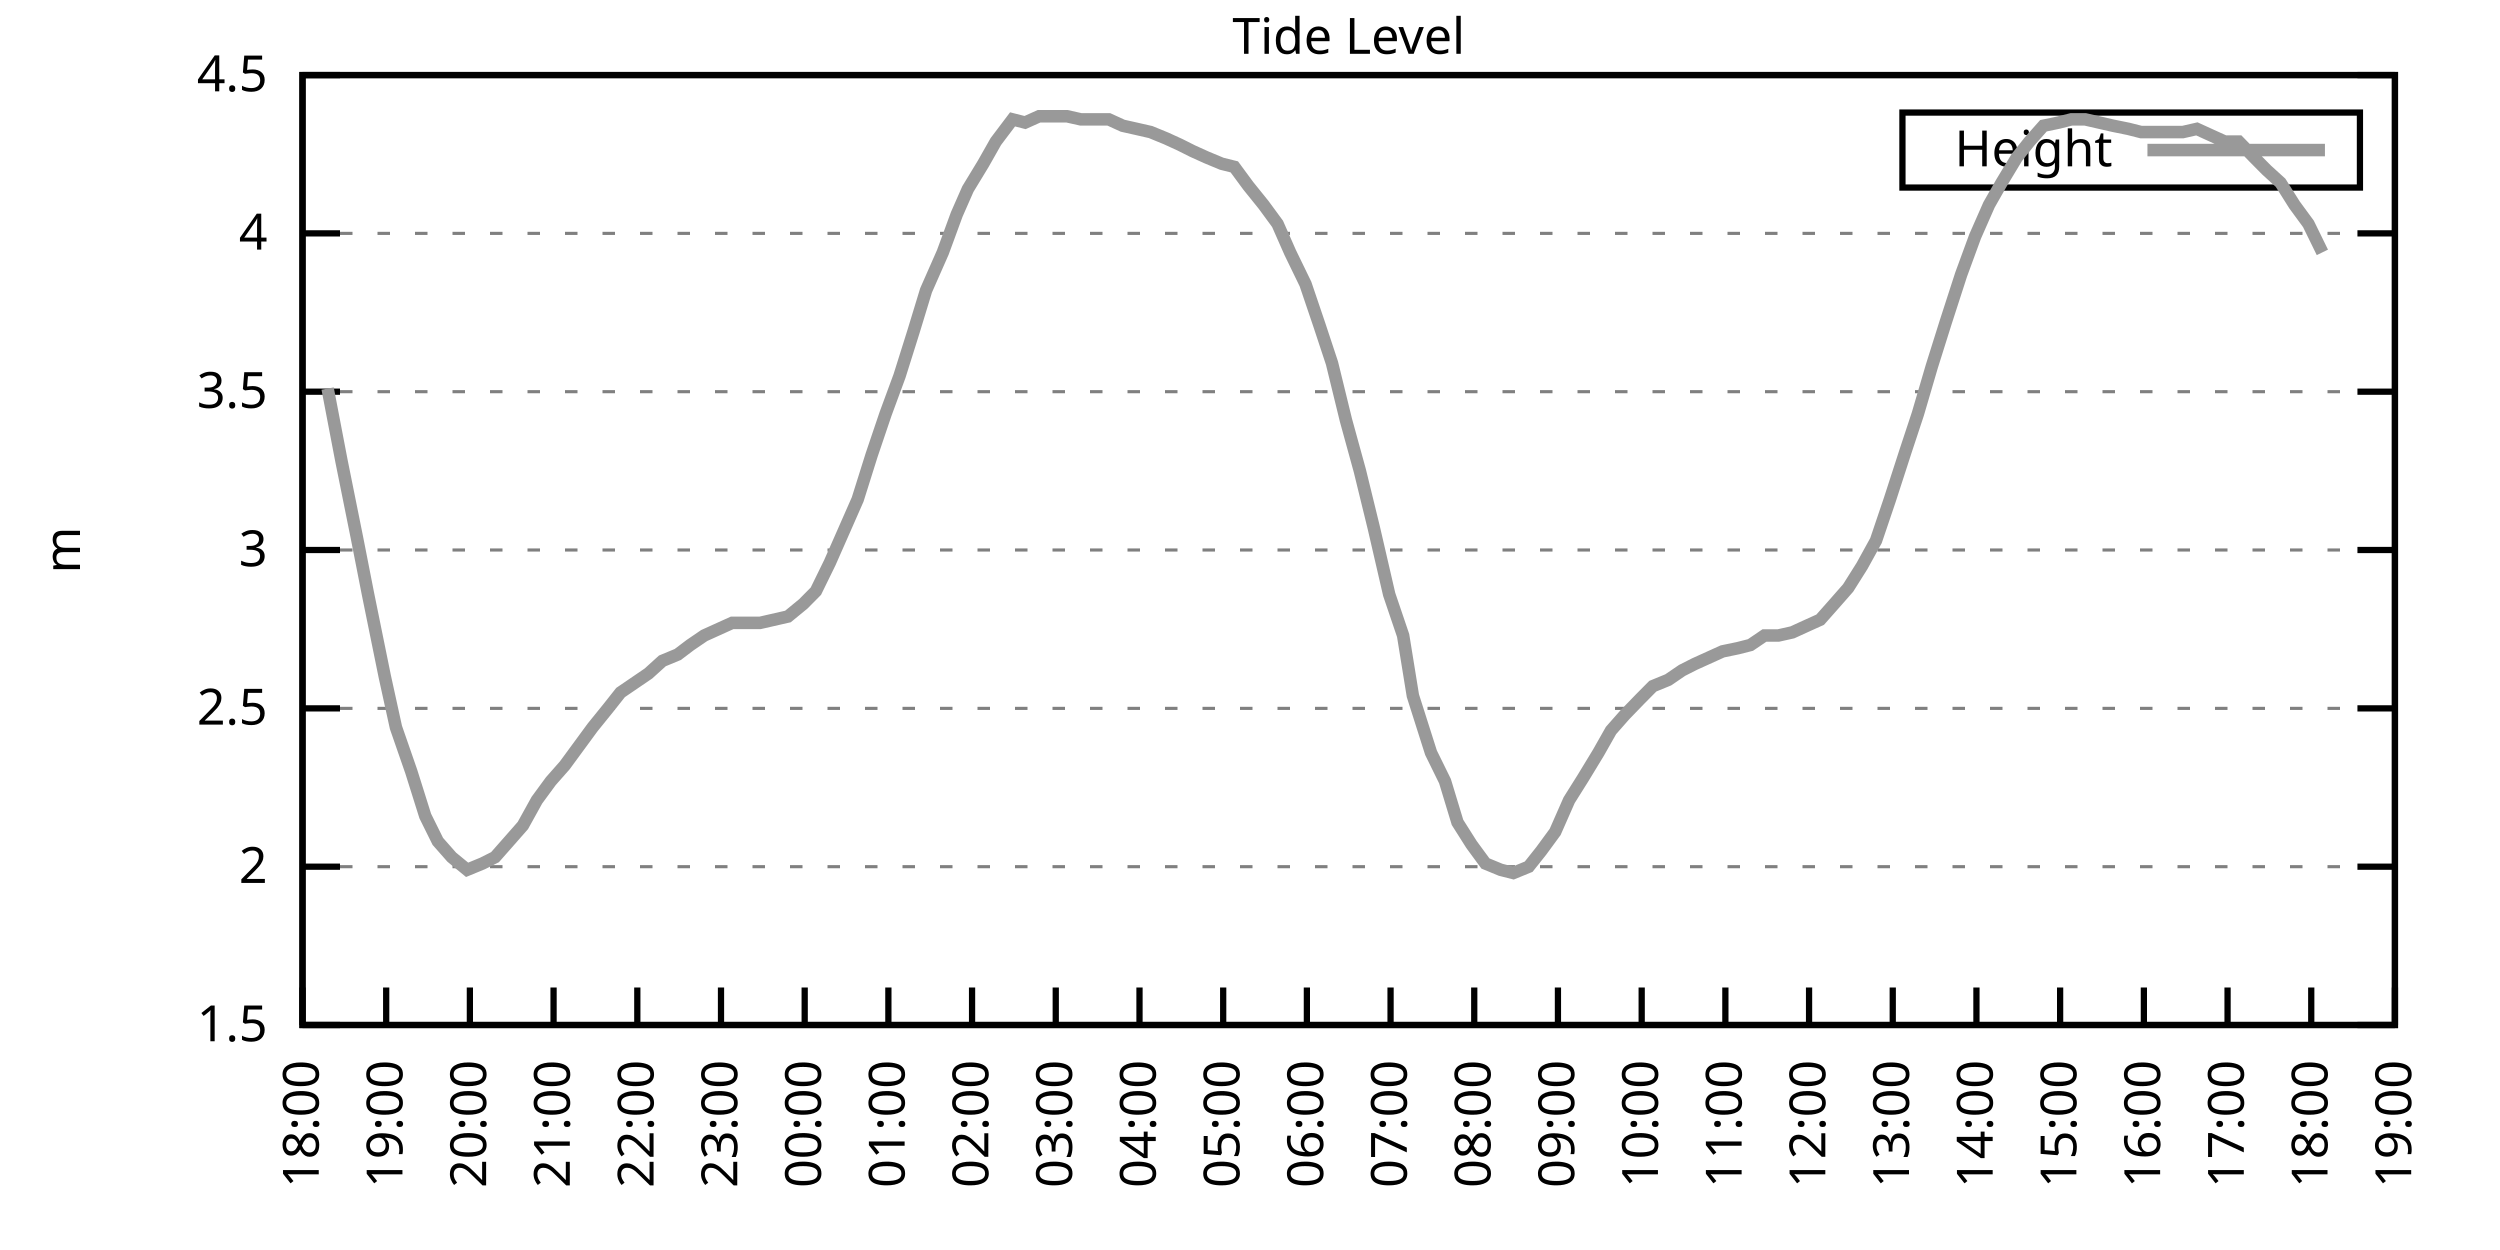
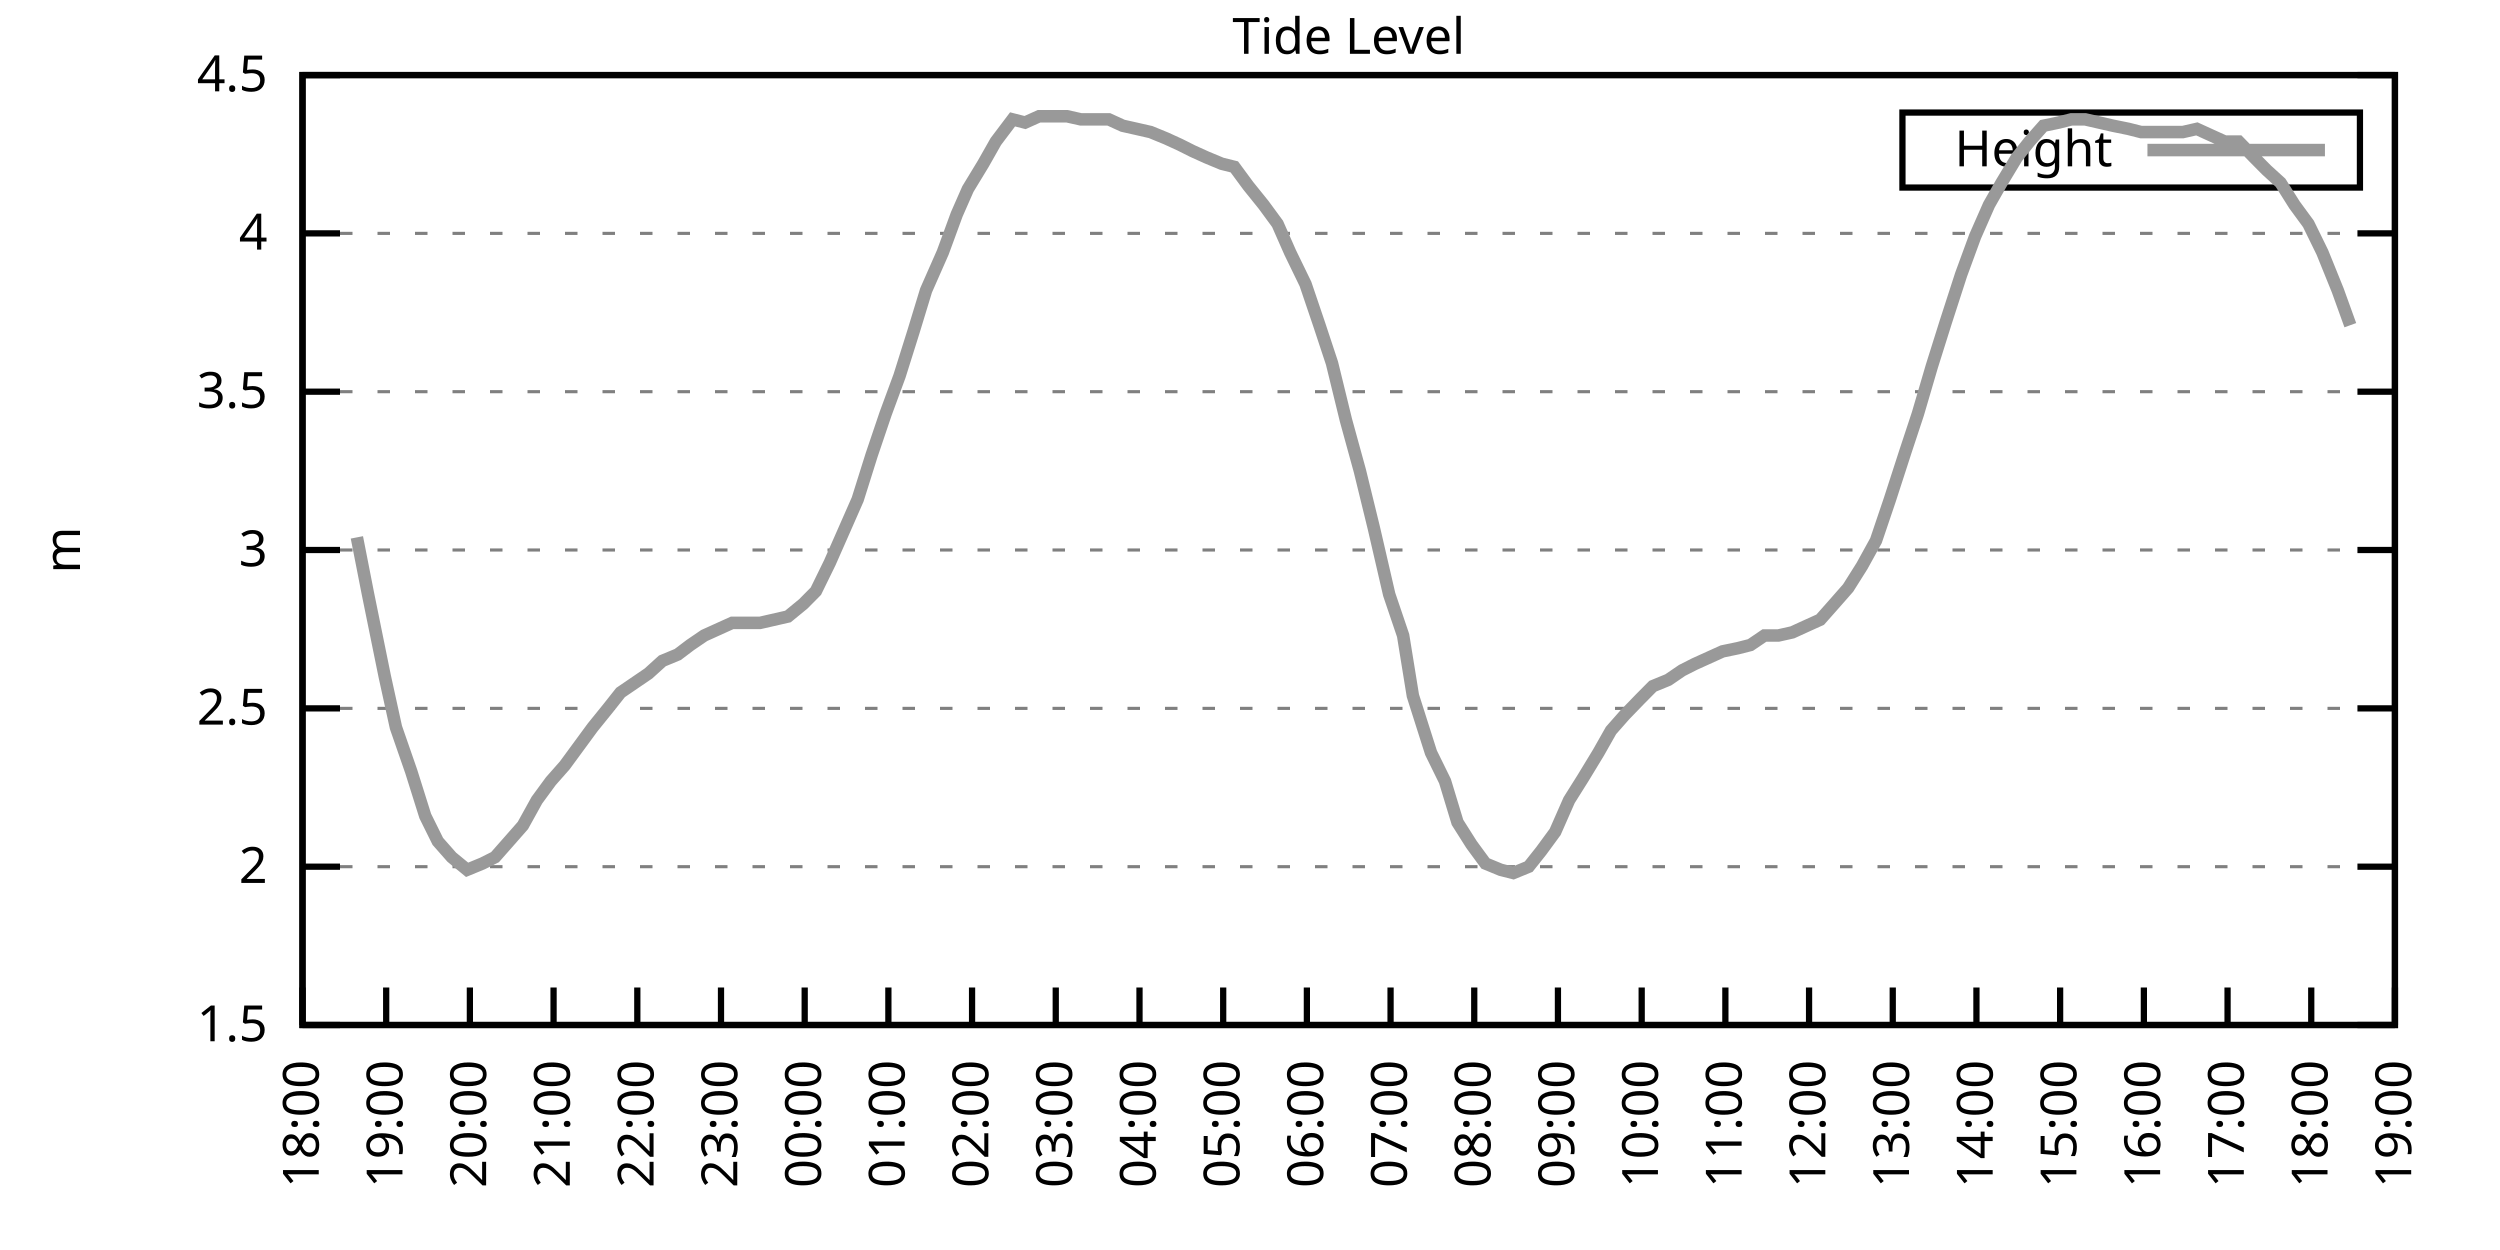
<svg xmlns="http://www.w3.org/2000/svg" xmlns:xlink="http://www.w3.org/1999/xlink" width="400" height="200" viewBox="0 0 400 200">
  <g id="gnuplot_canvas">
    <rect x="0" y="0" width="400" height="200" fill="none" />
    <defs>
      <circle id="gpDot" r="0.5" stroke-width="0.5" stroke="currentColor" />
      <path id="gpPt0" stroke-width="0.333" stroke="currentColor" d="M-1,0 h2 M0,-1 v2" />
      <path id="gpPt1" stroke-width="0.333" stroke="currentColor" d="M-1,-1 L1,1 M1,-1 L-1,1" />
      <path id="gpPt2" stroke-width="0.333" stroke="currentColor" d="M-1,0 L1,0 M0,-1 L0,1 M-1,-1 L1,1 M-1,1 L1,-1" />
      <rect id="gpPt3" stroke-width="0.333" stroke="currentColor" x="-1" y="-1" width="2" height="2" />
      <rect id="gpPt4" stroke-width="0.333" stroke="currentColor" fill="currentColor" x="-1" y="-1" width="2" height="2" />
      <circle id="gpPt5" stroke-width="0.333" stroke="currentColor" cx="0" cy="0" r="1" />
      <use xlink:href="#gpPt5" id="gpPt6" fill="currentColor" stroke="none" />
      <path id="gpPt7" stroke-width="0.333" stroke="currentColor" d="M0,-1.33 L-1.33,0.67 L1.33,0.67 z" />
      <use xlink:href="#gpPt7" id="gpPt8" fill="currentColor" stroke="none" />
      <use xlink:href="#gpPt7" id="gpPt9" stroke="currentColor" transform="rotate(180)" />
      <use xlink:href="#gpPt9" id="gpPt10" fill="currentColor" stroke="none" />
      <use xlink:href="#gpPt3" id="gpPt11" stroke="currentColor" transform="rotate(45)" />
      <use xlink:href="#gpPt11" id="gpPt12" fill="currentColor" stroke="none" />
      <path id="gpPt13" stroke-width="0.333" stroke="currentColor" d="M0,1.330 L1.265,0.411 L0.782,-1.067 L-0.782,-1.076 L-1.265,0.411 z" />
      <use xlink:href="#gpPt13" id="gpPt14" fill="currentColor" stroke="none" />
      <filter id="textbox" filterUnits="objectBoundingBox" x="0" y="0" height="1" width="1">
        <feFlood flood-color="white" flood-opacity="1" result="bgnd" />
        <feComposite in="SourceGraphic" in2="bgnd" operator="atop" />
      </filter>
      <filter id="greybox" filterUnits="objectBoundingBox" x="0" y="0" height="1" width="1">
        <feFlood flood-color="lightgrey" flood-opacity="1" result="grey" />
        <feComposite in="SourceGraphic" in2="grey" operator="atop" />
      </filter>
    </defs>
    <g fill="none" color="white" stroke="currentColor" stroke-width="1.00" stroke-linecap="butt" stroke-linejoin="miter">
</g>
    <g fill="none" color="black" stroke="currentColor" stroke-width="1.00" stroke-linecap="butt" stroke-linejoin="miter">
      <g stroke="none" shape-rendering="crispEdges">
        <polygon fill="rgb(255, 255, 255)" points="48.40,164.00 383.18,164.00 383.18,12.02 48.40,12.02 " />
      </g>
    </g>
    <g fill="none" color="black" stroke="currentColor" stroke-width="1.00" stroke-linecap="butt" stroke-linejoin="miter">
</g>
    <g fill="none" color="black" stroke="black" stroke-width="0.50" stroke-linecap="butt" stroke-linejoin="miter">
</g>
    <g fill="none" color="gray" stroke="currentColor" stroke-width="0.50" stroke-linecap="butt" stroke-linejoin="miter">
      <path stroke="gray" stroke-dasharray="2,4" class="gridline" d="M48.40,164.00 L383.19,164.00  " />
    </g>
    <g fill="none" color="gray" stroke="gray" stroke-width="1.00" stroke-linecap="butt" stroke-linejoin="miter">
</g>
    <g fill="none" color="black" stroke="currentColor" stroke-width="1.00" stroke-linecap="butt" stroke-linejoin="miter">
      <path stroke="black" d="M48.40,164.00 L54.40,164.00 M383.19,164.00 L377.19,164.00  " />
      <g transform="translate(42.80,166.60)" stroke="none" fill="black" font-family="Sans" font-size="8.00" text-anchor="end">
        <text>
          <tspan font-family="Sans"> 1.5</tspan>
        </text>
      </g>
    </g>
    <g fill="none" color="black" stroke="currentColor" stroke-width="1.00" stroke-linecap="butt" stroke-linejoin="miter">
</g>
    <g fill="none" color="black" stroke="black" stroke-width="0.50" stroke-linecap="butt" stroke-linejoin="miter">
</g>
    <g fill="none" color="gray" stroke="currentColor" stroke-width="0.50" stroke-linecap="butt" stroke-linejoin="miter">
      <path stroke="gray" stroke-dasharray="2,4" class="gridline" d="M48.40,138.67 L383.19,138.67  " />
    </g>
    <g fill="none" color="gray" stroke="gray" stroke-width="1.00" stroke-linecap="butt" stroke-linejoin="miter">
</g>
    <g fill="none" color="black" stroke="currentColor" stroke-width="1.00" stroke-linecap="butt" stroke-linejoin="miter">
      <path stroke="black" d="M48.40,138.67 L54.40,138.67 M383.19,138.67 L377.19,138.67  " />
      <g transform="translate(42.80,141.27)" stroke="none" fill="black" font-family="Sans" font-size="8.00" text-anchor="end">
        <text>
          <tspan font-family="Sans"> 2</tspan>
        </text>
      </g>
    </g>
    <g fill="none" color="black" stroke="currentColor" stroke-width="1.00" stroke-linecap="butt" stroke-linejoin="miter">
</g>
    <g fill="none" color="black" stroke="black" stroke-width="0.50" stroke-linecap="butt" stroke-linejoin="miter">
</g>
    <g fill="none" color="gray" stroke="currentColor" stroke-width="0.50" stroke-linecap="butt" stroke-linejoin="miter">
      <path stroke="gray" stroke-dasharray="2,4" class="gridline" d="M48.40,113.34 L383.19,113.34  " />
    </g>
    <g fill="none" color="gray" stroke="gray" stroke-width="1.00" stroke-linecap="butt" stroke-linejoin="miter">
</g>
    <g fill="none" color="black" stroke="currentColor" stroke-width="1.00" stroke-linecap="butt" stroke-linejoin="miter">
      <path stroke="black" d="M48.40,113.34 L54.40,113.34 M383.19,113.34 L377.19,113.34  " />
      <g transform="translate(42.80,115.94)" stroke="none" fill="black" font-family="Sans" font-size="8.00" text-anchor="end">
        <text>
          <tspan font-family="Sans"> 2.5</tspan>
        </text>
      </g>
    </g>
    <g fill="none" color="black" stroke="currentColor" stroke-width="1.00" stroke-linecap="butt" stroke-linejoin="miter">
</g>
    <g fill="none" color="black" stroke="black" stroke-width="0.50" stroke-linecap="butt" stroke-linejoin="miter">
</g>
    <g fill="none" color="gray" stroke="currentColor" stroke-width="0.50" stroke-linecap="butt" stroke-linejoin="miter">
      <path stroke="gray" stroke-dasharray="2,4" class="gridline" d="M48.40,88.00 L383.19,88.00  " />
    </g>
    <g fill="none" color="gray" stroke="gray" stroke-width="1.00" stroke-linecap="butt" stroke-linejoin="miter">
</g>
    <g fill="none" color="black" stroke="currentColor" stroke-width="1.00" stroke-linecap="butt" stroke-linejoin="miter">
      <path stroke="black" d="M48.40,88.00 L54.40,88.00 M383.19,88.00 L377.19,88.00  " />
      <g transform="translate(42.80,90.60)" stroke="none" fill="black" font-family="Sans" font-size="8.00" text-anchor="end">
        <text>
          <tspan font-family="Sans"> 3</tspan>
        </text>
      </g>
    </g>
    <g fill="none" color="black" stroke="currentColor" stroke-width="1.00" stroke-linecap="butt" stroke-linejoin="miter">
</g>
    <g fill="none" color="black" stroke="black" stroke-width="0.50" stroke-linecap="butt" stroke-linejoin="miter">
</g>
    <g fill="none" color="gray" stroke="currentColor" stroke-width="0.50" stroke-linecap="butt" stroke-linejoin="miter">
      <path stroke="gray" stroke-dasharray="2,4" class="gridline" d="M48.40,62.67 L383.19,62.67  " />
    </g>
    <g fill="none" color="gray" stroke="gray" stroke-width="1.00" stroke-linecap="butt" stroke-linejoin="miter">
</g>
    <g fill="none" color="black" stroke="currentColor" stroke-width="1.00" stroke-linecap="butt" stroke-linejoin="miter">
      <path stroke="black" d="M48.40,62.67 L54.40,62.67 M383.19,62.67 L377.19,62.67  " />
      <g transform="translate(42.80,65.27)" stroke="none" fill="black" font-family="Sans" font-size="8.00" text-anchor="end">
        <text>
          <tspan font-family="Sans"> 3.5</tspan>
        </text>
      </g>
    </g>
    <g fill="none" color="black" stroke="currentColor" stroke-width="1.00" stroke-linecap="butt" stroke-linejoin="miter">
</g>
    <g fill="none" color="black" stroke="black" stroke-width="0.50" stroke-linecap="butt" stroke-linejoin="miter">
</g>
    <g fill="none" color="gray" stroke="currentColor" stroke-width="0.50" stroke-linecap="butt" stroke-linejoin="miter">
      <path stroke="gray" stroke-dasharray="2,4" class="gridline" d="M48.40,37.34 L383.19,37.34  " />
    </g>
    <g fill="none" color="gray" stroke="gray" stroke-width="1.00" stroke-linecap="butt" stroke-linejoin="miter">
</g>
    <g fill="none" color="black" stroke="currentColor" stroke-width="1.00" stroke-linecap="butt" stroke-linejoin="miter">
      <path stroke="black" d="M48.40,37.34 L54.40,37.34 M383.19,37.34 L377.19,37.34  " />
      <g transform="translate(42.80,39.94)" stroke="none" fill="black" font-family="Sans" font-size="8.00" text-anchor="end">
        <text>
          <tspan font-family="Sans"> 4</tspan>
        </text>
      </g>
    </g>
    <g fill="none" color="black" stroke="currentColor" stroke-width="1.00" stroke-linecap="butt" stroke-linejoin="miter">
</g>
    <g fill="none" color="black" stroke="black" stroke-width="0.50" stroke-linecap="butt" stroke-linejoin="miter">
</g>
    <g fill="none" color="gray" stroke="currentColor" stroke-width="0.50" stroke-linecap="butt" stroke-linejoin="miter">
      <path stroke="gray" stroke-dasharray="2,4" class="gridline" d="M48.40,12.01 L383.19,12.01  " />
    </g>
    <g fill="none" color="gray" stroke="gray" stroke-width="1.00" stroke-linecap="butt" stroke-linejoin="miter">
</g>
    <g fill="none" color="black" stroke="currentColor" stroke-width="1.00" stroke-linecap="butt" stroke-linejoin="miter">
      <path stroke="black" d="M48.40,12.01 L54.40,12.01 M383.19,12.01 L377.19,12.01  " />
      <g transform="translate(42.80,14.61)" stroke="none" fill="black" font-family="Sans" font-size="8.00" text-anchor="end">
        <text>
          <tspan font-family="Sans"> 4.5</tspan>
        </text>
      </g>
    </g>
    <g fill="none" color="black" stroke="currentColor" stroke-width="1.00" stroke-linecap="butt" stroke-linejoin="miter">
      <path stroke="black" d="M48.40,164.00 L48.40,158.00  " />
      <g transform="translate(51.00,169.60) rotate(270.00)" stroke="none" fill="black" font-family="Sans" font-size="8.00" text-anchor="end">
        <text>
          <tspan font-family="Sans">18:00</tspan>
        </text>
      </g>
    </g>
    <g fill="none" color="black" stroke="currentColor" stroke-width="1.00" stroke-linecap="butt" stroke-linejoin="miter">
      <path stroke="black" d="M61.79,164.00 L61.79,158.00  " />
      <g transform="translate(64.39,169.60) rotate(270.00)" stroke="none" fill="black" font-family="Sans" font-size="8.00" text-anchor="end">
        <text>
          <tspan font-family="Sans">19:00</tspan>
        </text>
      </g>
    </g>
    <g fill="none" color="black" stroke="currentColor" stroke-width="1.00" stroke-linecap="butt" stroke-linejoin="miter">
      <path stroke="black" d="M75.18,164.00 L75.18,158.00  " />
      <g transform="translate(77.78,169.60) rotate(270.00)" stroke="none" fill="black" font-family="Sans" font-size="8.00" text-anchor="end">
        <text>
          <tspan font-family="Sans">20:00</tspan>
        </text>
      </g>
    </g>
    <g fill="none" color="black" stroke="currentColor" stroke-width="1.00" stroke-linecap="butt" stroke-linejoin="miter">
      <path stroke="black" d="M88.57,164.00 L88.57,158.00  " />
      <g transform="translate(91.17,169.60) rotate(270.00)" stroke="none" fill="black" font-family="Sans" font-size="8.00" text-anchor="end">
        <text>
          <tspan font-family="Sans">21:00</tspan>
        </text>
      </g>
    </g>
    <g fill="none" color="black" stroke="currentColor" stroke-width="1.00" stroke-linecap="butt" stroke-linejoin="miter">
      <path stroke="black" d="M101.97,164.00 L101.97,158.00  " />
      <g transform="translate(104.57,169.60) rotate(270.00)" stroke="none" fill="black" font-family="Sans" font-size="8.00" text-anchor="end">
        <text>
          <tspan font-family="Sans">22:00</tspan>
        </text>
      </g>
    </g>
    <g fill="none" color="black" stroke="currentColor" stroke-width="1.00" stroke-linecap="butt" stroke-linejoin="miter">
      <path stroke="black" d="M115.36,164.00 L115.36,158.00  " />
      <g transform="translate(117.96,169.60) rotate(270.00)" stroke="none" fill="black" font-family="Sans" font-size="8.00" text-anchor="end">
        <text>
          <tspan font-family="Sans">23:00</tspan>
        </text>
      </g>
    </g>
    <g fill="none" color="black" stroke="currentColor" stroke-width="1.00" stroke-linecap="butt" stroke-linejoin="miter">
      <path stroke="black" d="M128.75,164.00 L128.75,158.00  " />
      <g transform="translate(131.35,169.60) rotate(270.00)" stroke="none" fill="black" font-family="Sans" font-size="8.00" text-anchor="end">
        <text>
          <tspan font-family="Sans">00:00</tspan>
        </text>
      </g>
    </g>
    <g fill="none" color="black" stroke="currentColor" stroke-width="1.00" stroke-linecap="butt" stroke-linejoin="miter">
      <path stroke="black" d="M142.14,164.00 L142.14,158.00  " />
      <g transform="translate(144.74,169.60) rotate(270.00)" stroke="none" fill="black" font-family="Sans" font-size="8.00" text-anchor="end">
        <text>
          <tspan font-family="Sans">01:00</tspan>
        </text>
      </g>
    </g>
    <g fill="none" color="black" stroke="currentColor" stroke-width="1.00" stroke-linecap="butt" stroke-linejoin="miter">
      <path stroke="black" d="M155.53,164.00 L155.53,158.00  " />
      <g transform="translate(158.13,169.60) rotate(270.00)" stroke="none" fill="black" font-family="Sans" font-size="8.00" text-anchor="end">
        <text>
          <tspan font-family="Sans">02:00</tspan>
        </text>
      </g>
    </g>
    <g fill="none" color="black" stroke="currentColor" stroke-width="1.00" stroke-linecap="butt" stroke-linejoin="miter">
      <path stroke="black" d="M168.92,164.00 L168.92,158.00  " />
      <g transform="translate(171.52,169.60) rotate(270.00)" stroke="none" fill="black" font-family="Sans" font-size="8.00" text-anchor="end">
        <text>
          <tspan font-family="Sans">03:00</tspan>
        </text>
      </g>
    </g>
    <g fill="none" color="black" stroke="currentColor" stroke-width="1.00" stroke-linecap="butt" stroke-linejoin="miter">
      <path stroke="black" d="M182.32,164.00 L182.32,158.00  " />
      <g transform="translate(184.92,169.60) rotate(270.00)" stroke="none" fill="black" font-family="Sans" font-size="8.00" text-anchor="end">
        <text>
          <tspan font-family="Sans">04:00</tspan>
        </text>
      </g>
    </g>
    <g fill="none" color="black" stroke="currentColor" stroke-width="1.00" stroke-linecap="butt" stroke-linejoin="miter">
      <path stroke="black" d="M195.71,164.00 L195.71,158.00  " />
      <g transform="translate(198.31,169.60) rotate(270.00)" stroke="none" fill="black" font-family="Sans" font-size="8.00" text-anchor="end">
        <text>
          <tspan font-family="Sans">05:00</tspan>
        </text>
      </g>
    </g>
    <g fill="none" color="black" stroke="currentColor" stroke-width="1.00" stroke-linecap="butt" stroke-linejoin="miter">
      <path stroke="black" d="M209.10,164.00 L209.10,158.00  " />
      <g transform="translate(211.70,169.60) rotate(270.00)" stroke="none" fill="black" font-family="Sans" font-size="8.00" text-anchor="end">
        <text>
          <tspan font-family="Sans">06:00</tspan>
        </text>
      </g>
    </g>
    <g fill="none" color="black" stroke="currentColor" stroke-width="1.00" stroke-linecap="butt" stroke-linejoin="miter">
      <path stroke="black" d="M222.49,164.00 L222.49,158.00  " />
      <g transform="translate(225.09,169.60) rotate(270.00)" stroke="none" fill="black" font-family="Sans" font-size="8.00" text-anchor="end">
        <text>
          <tspan font-family="Sans">07:00</tspan>
        </text>
      </g>
    </g>
    <g fill="none" color="black" stroke="currentColor" stroke-width="1.00" stroke-linecap="butt" stroke-linejoin="miter">
      <path stroke="black" d="M235.88,164.00 L235.88,158.00  " />
      <g transform="translate(238.48,169.60) rotate(270.00)" stroke="none" fill="black" font-family="Sans" font-size="8.00" text-anchor="end">
        <text>
          <tspan font-family="Sans">08:00</tspan>
        </text>
      </g>
    </g>
    <g fill="none" color="black" stroke="currentColor" stroke-width="1.00" stroke-linecap="butt" stroke-linejoin="miter">
      <path stroke="black" d="M249.27,164.00 L249.27,158.00  " />
      <g transform="translate(251.87,169.60) rotate(270.00)" stroke="none" fill="black" font-family="Sans" font-size="8.00" text-anchor="end">
        <text>
          <tspan font-family="Sans">09:00</tspan>
        </text>
      </g>
    </g>
    <g fill="none" color="black" stroke="currentColor" stroke-width="1.00" stroke-linecap="butt" stroke-linejoin="miter">
      <path stroke="black" d="M262.67,164.00 L262.67,158.00  " />
      <g transform="translate(265.27,169.60) rotate(270.00)" stroke="none" fill="black" font-family="Sans" font-size="8.00" text-anchor="end">
        <text>
          <tspan font-family="Sans">10:00</tspan>
        </text>
      </g>
    </g>
    <g fill="none" color="black" stroke="currentColor" stroke-width="1.00" stroke-linecap="butt" stroke-linejoin="miter">
      <path stroke="black" d="M276.06,164.00 L276.06,158.00  " />
      <g transform="translate(278.66,169.60) rotate(270.00)" stroke="none" fill="black" font-family="Sans" font-size="8.00" text-anchor="end">
        <text>
          <tspan font-family="Sans">11:00</tspan>
        </text>
      </g>
    </g>
    <g fill="none" color="black" stroke="currentColor" stroke-width="1.00" stroke-linecap="butt" stroke-linejoin="miter">
      <path stroke="black" d="M289.45,164.00 L289.45,158.00  " />
      <g transform="translate(292.05,169.60) rotate(270.00)" stroke="none" fill="black" font-family="Sans" font-size="8.00" text-anchor="end">
        <text>
          <tspan font-family="Sans">12:00</tspan>
        </text>
      </g>
    </g>
    <g fill="none" color="black" stroke="currentColor" stroke-width="1.00" stroke-linecap="butt" stroke-linejoin="miter">
      <path stroke="black" d="M302.84,164.00 L302.84,158.00  " />
      <g transform="translate(305.44,169.60) rotate(270.00)" stroke="none" fill="black" font-family="Sans" font-size="8.00" text-anchor="end">
        <text>
          <tspan font-family="Sans">13:00</tspan>
        </text>
      </g>
    </g>
    <g fill="none" color="black" stroke="currentColor" stroke-width="1.00" stroke-linecap="butt" stroke-linejoin="miter">
      <path stroke="black" d="M316.23,164.00 L316.23,158.00  " />
      <g transform="translate(318.83,169.60) rotate(270.00)" stroke="none" fill="black" font-family="Sans" font-size="8.00" text-anchor="end">
        <text>
          <tspan font-family="Sans">14:00</tspan>
        </text>
      </g>
    </g>
    <g fill="none" color="black" stroke="currentColor" stroke-width="1.00" stroke-linecap="butt" stroke-linejoin="miter">
      <path stroke="black" d="M329.62,164.00 L329.62,158.00  " />
      <g transform="translate(332.22,169.60) rotate(270.00)" stroke="none" fill="black" font-family="Sans" font-size="8.00" text-anchor="end">
        <text>
          <tspan font-family="Sans">15:00</tspan>
        </text>
      </g>
    </g>
    <g fill="none" color="black" stroke="currentColor" stroke-width="1.00" stroke-linecap="butt" stroke-linejoin="miter">
      <path stroke="black" d="M343.02,164.00 L343.02,158.00  " />
      <g transform="translate(345.62,169.60) rotate(270.00)" stroke="none" fill="black" font-family="Sans" font-size="8.00" text-anchor="end">
        <text>
          <tspan font-family="Sans">16:00</tspan>
        </text>
      </g>
    </g>
    <g fill="none" color="black" stroke="currentColor" stroke-width="1.00" stroke-linecap="butt" stroke-linejoin="miter">
      <path stroke="black" d="M356.41,164.00 L356.41,158.00  " />
      <g transform="translate(359.01,169.60) rotate(270.00)" stroke="none" fill="black" font-family="Sans" font-size="8.00" text-anchor="end">
        <text>
          <tspan font-family="Sans">17:00</tspan>
        </text>
      </g>
    </g>
    <g fill="none" color="black" stroke="currentColor" stroke-width="1.00" stroke-linecap="butt" stroke-linejoin="miter">
      <path stroke="black" d="M369.80,164.00 L369.80,158.00  " />
      <g transform="translate(372.40,169.60) rotate(270.00)" stroke="none" fill="black" font-family="Sans" font-size="8.00" text-anchor="end">
        <text>
          <tspan font-family="Sans">18:00</tspan>
        </text>
      </g>
    </g>
    <g fill="none" color="black" stroke="currentColor" stroke-width="1.00" stroke-linecap="butt" stroke-linejoin="miter">
      <path stroke="black" d="M383.19,164.00 L383.19,158.00  " />
      <g transform="translate(385.79,169.60) rotate(270.00)" stroke="none" fill="black" font-family="Sans" font-size="8.00" text-anchor="end">
        <text>
          <tspan font-family="Sans">19:00</tspan>
        </text>
      </g>
    </g>
    <g fill="none" color="black" stroke="currentColor" stroke-width="1.00" stroke-linecap="butt" stroke-linejoin="miter">
</g>
    <g fill="none" color="black" stroke="currentColor" stroke-width="1.00" stroke-linecap="butt" stroke-linejoin="miter">
      <path stroke="black" d="M48.40,12.01 L48.40,164.00 L383.19,164.00 L383.19,12.01 L48.40,12.01 Z  " />
    </g>
    <g fill="none" color="black" stroke="currentColor" stroke-width="1.00" stroke-linecap="butt" stroke-linejoin="miter">
</g>
    <g fill="none" color="black" stroke="currentColor" stroke-width="1.00" stroke-linecap="butt" stroke-linejoin="miter">
      <path stroke="black" d="M304.39,30.01 L304.39,18.01 L377.59,18.01 L377.59,30.01 L304.39,30.01 Z  " />
    </g>
    <g id="Tide_level_plot_1">
      <g fill="none" color="white" stroke="black" stroke-width="2.00" stroke-linecap="butt" stroke-linejoin="miter">
</g>
      <g fill="none" color="black" stroke="currentColor" stroke-width="2.00" stroke-linecap="butt" stroke-linejoin="miter">
        <g transform="translate(337.99,26.61)" stroke="none" fill="black" font-family="Sans" font-size="8.00" text-anchor="end">
          <text>
            <tspan font-family="Sans">Height</tspan>
          </text>
        </g>
      </g>
      <g fill="none" color="black" stroke="currentColor" stroke-width="2.00" stroke-linecap="butt" stroke-linejoin="miter">
-         <path stroke="rgb(153, 153, 153)" d="M343.59,24.01 L371.99,24.01 M52.42,62.17 L54.65,73.82 L57.10,85.98 L58.89,95.10 L61.57,108.27 L63.35,116.38   L65.81,123.47 L68.04,130.56 L70.05,134.62 L72.28,137.15 L74.74,139.17 L77.19,138.16 L79.20,137.15 L81.43,134.62   L83.66,132.08 L85.90,128.03 L88.13,124.99 L90.36,122.46 L92.59,119.42 L94.82,116.38 L97.28,113.34 L99.29,110.80   L101.52,109.28 L103.75,107.76 L105.98,105.74 L108.44,104.72 L110.45,103.20 L112.68,101.68 L114.91,100.67 L117.14,99.66   L119.38,99.66 L121.61,99.66 L123.84,99.15 L126.07,98.64 L128.53,96.62 L130.54,94.59 L132.77,90.03 L135.00,84.97   L137.23,79.90 L139.46,72.81 L141.69,66.22 L143.93,60.14 L146.16,53.05 L148.17,46.46 L150.85,40.38 L153.08,34.30   L154.86,30.25 L157.32,26.20 L159.33,22.65 L162.01,19.10 L164.01,19.61 L166.25,18.60 L168.48,18.60 L170.71,18.60   L172.94,19.10 L175.40,19.10 L177.41,19.10 L179.64,20.12 L181.87,20.62 L184.10,21.13 L186.56,22.14 L188.79,23.16   L190.80,24.17 L193.03,25.18 L195.48,26.20 L197.49,26.70 L199.73,29.74 L202.18,32.78 L204.41,35.82 L206.42,40.38   L208.88,45.45 L211.11,52.03 L213.12,58.11 L215.35,67.23 L217.58,75.34 L219.81,84.46 L222.27,95.10 L224.50,101.68   L226.06,111.31 L228.96,120.43 L231.20,124.99 L233.20,131.58 L235.44,135.12 L237.67,138.16 L240.12,139.17 L242.13,139.68   L244.59,138.67 L246.60,136.14 L248.83,133.10 L251.06,128.03 L253.29,124.48 L255.75,120.43 L257.76,116.88 L259.99,114.35   L262.44,111.82 L264.45,109.79 L266.91,108.78 L269.14,107.26 L271.15,106.24 L273.38,105.23 L275.61,104.22 L278.07,103.71   L280.07,103.20 L282.31,101.68 L284.54,101.68 L286.77,101.18 L289.00,100.16 L291.23,99.15 L293.47,96.62 L295.70,94.08   L297.93,90.54 L300.16,86.49 L302.39,79.90 L304.85,72.30 L306.86,66.22 L309.09,58.62 L311.32,51.53 L313.78,43.93   L316.01,37.85 L318.24,32.78 L320.25,29.24 L322.70,25.18 L324.71,22.65 L326.95,20.12 L329.40,19.61 L331.41,19.10   L333.64,19.10 L335.87,19.61 L338.10,20.12 L340.56,20.62 L342.57,21.13 L345.02,21.13 L347.26,21.13 L349.26,21.13   L351.50,20.62 L353.73,21.64 L355.96,22.65 L358.19,22.65 L360.65,25.18 L362.66,27.21 L364.89,29.24 L367.12,32.78   L369.35,35.82 L371.58,40.38  " />
+         <path stroke="rgb(153, 153, 153)" d="M343.59,24.01 L371.99,24.01 M57.10,85.98 L58.89,95.10 L61.57,108.27 L63.35,116.38 L65.81,123.47 L68.04,130.56   L70.05,134.62 L72.28,137.15 L74.74,139.17 L77.19,138.16 L79.20,137.15 L81.43,134.62 L83.66,132.08 L85.90,128.03   L88.13,124.99 L90.36,122.46 L92.59,119.42 L94.82,116.38 L97.28,113.34 L99.29,110.80 L101.52,109.28 L103.75,107.76   L105.98,105.74 L108.44,104.72 L110.45,103.20 L112.68,101.68 L114.91,100.67 L117.14,99.66 L119.38,99.66 L121.61,99.66   L123.84,99.15 L126.07,98.64 L128.53,96.62 L130.54,94.59 L132.77,90.03 L135.00,84.97 L137.23,79.90 L139.46,72.81   L141.69,66.22 L143.93,60.14 L146.16,53.05 L148.17,46.46 L150.85,40.38 L153.08,34.30 L154.86,30.25 L157.32,26.20   L159.33,22.65 L162.01,19.10 L164.01,19.61 L166.25,18.60 L168.48,18.60 L170.71,18.60 L172.94,19.10 L175.40,19.10   L177.41,19.10 L179.64,20.12 L181.87,20.62 L184.10,21.13 L186.56,22.14 L188.79,23.16 L190.80,24.17 L193.03,25.18   L195.48,26.20 L197.49,26.70 L199.73,29.74 L202.18,32.78 L204.41,35.82 L206.42,40.38 L208.88,45.45 L211.11,52.03   L213.12,58.11 L215.35,67.23 L217.58,75.34 L219.81,84.46 L222.27,95.10 L224.50,101.68 L226.06,111.31 L228.96,120.43   L231.20,124.99 L233.20,131.58 L235.44,135.12 L237.67,138.16 L240.12,139.17 L242.13,139.68 L244.59,138.67 L246.60,136.14   L248.83,133.10 L251.06,128.03 L253.29,124.48 L255.75,120.43 L257.76,116.88 L259.99,114.35 L262.44,111.82 L264.45,109.79   L266.91,108.78 L269.14,107.26 L271.15,106.24 L273.38,105.23 L275.61,104.22 L278.07,103.71 L280.07,103.20 L282.31,101.68   L284.54,101.68 L286.77,101.18 L289.00,100.16 L291.23,99.15 L293.47,96.62 L295.70,94.08 L297.93,90.54 L300.16,86.49   L302.39,79.90 L304.85,72.30 L306.86,66.22 L309.09,58.62 L311.32,51.53 L313.78,43.93 L316.01,37.85 L318.24,32.78   L320.25,29.24 L322.70,25.18 L324.71,22.65 L326.95,20.12 L329.40,19.61 L331.41,19.10 L333.64,19.10 L335.87,19.61   L338.10,20.12 L340.56,20.62 L342.57,21.13 L345.02,21.13 L347.26,21.13 L349.26,21.13 L351.50,20.62 L353.73,21.64   L355.96,22.65 L358.19,22.65 L360.65,25.18 L362.66,27.21 L364.89,29.24 L367.12,32.78 L369.35,35.82 L371.58,40.38   L374.04,46.46 L376.05,52.03  " />
      </g>
    </g>
    <g fill="none" color="black" stroke="currentColor" stroke-width="2.00" stroke-linecap="butt" stroke-linejoin="miter">
</g>
    <g fill="none" color="black" stroke="black" stroke-width="1.00" stroke-linecap="butt" stroke-linejoin="miter">
</g>
    <g fill="none" color="black" stroke="currentColor" stroke-width="1.00" stroke-linecap="butt" stroke-linejoin="miter">
      <path stroke="black" d="M48.40,12.01 L48.40,164.00 L383.19,164.00 L383.19,12.01 L48.40,12.01 Z  " />
      <g transform="translate(12.80,88.01) rotate(270.00)" stroke="none" fill="black" font-family="Sans" font-size="8.00" text-anchor="middle">
        <text>
          <tspan font-family="Sans">m</tspan>
        </text>
      </g>
    </g>
    <g fill="none" color="black" stroke="currentColor" stroke-width="1.00" stroke-linecap="butt" stroke-linejoin="miter">
</g>
    <g fill="none" color="black" stroke="currentColor" stroke-width="1.00" stroke-linecap="butt" stroke-linejoin="miter">
      <g transform="translate(215.79,8.61)" stroke="none" fill="black" font-family="Sans" font-size="8.00" text-anchor="middle">
        <text>
          <tspan font-family="Sans">Tide Level</tspan>
        </text>
      </g>
    </g>
    <g fill="none" color="black" stroke="currentColor" stroke-width="1.00" stroke-linecap="butt" stroke-linejoin="miter">
</g>
  </g>
</svg>
